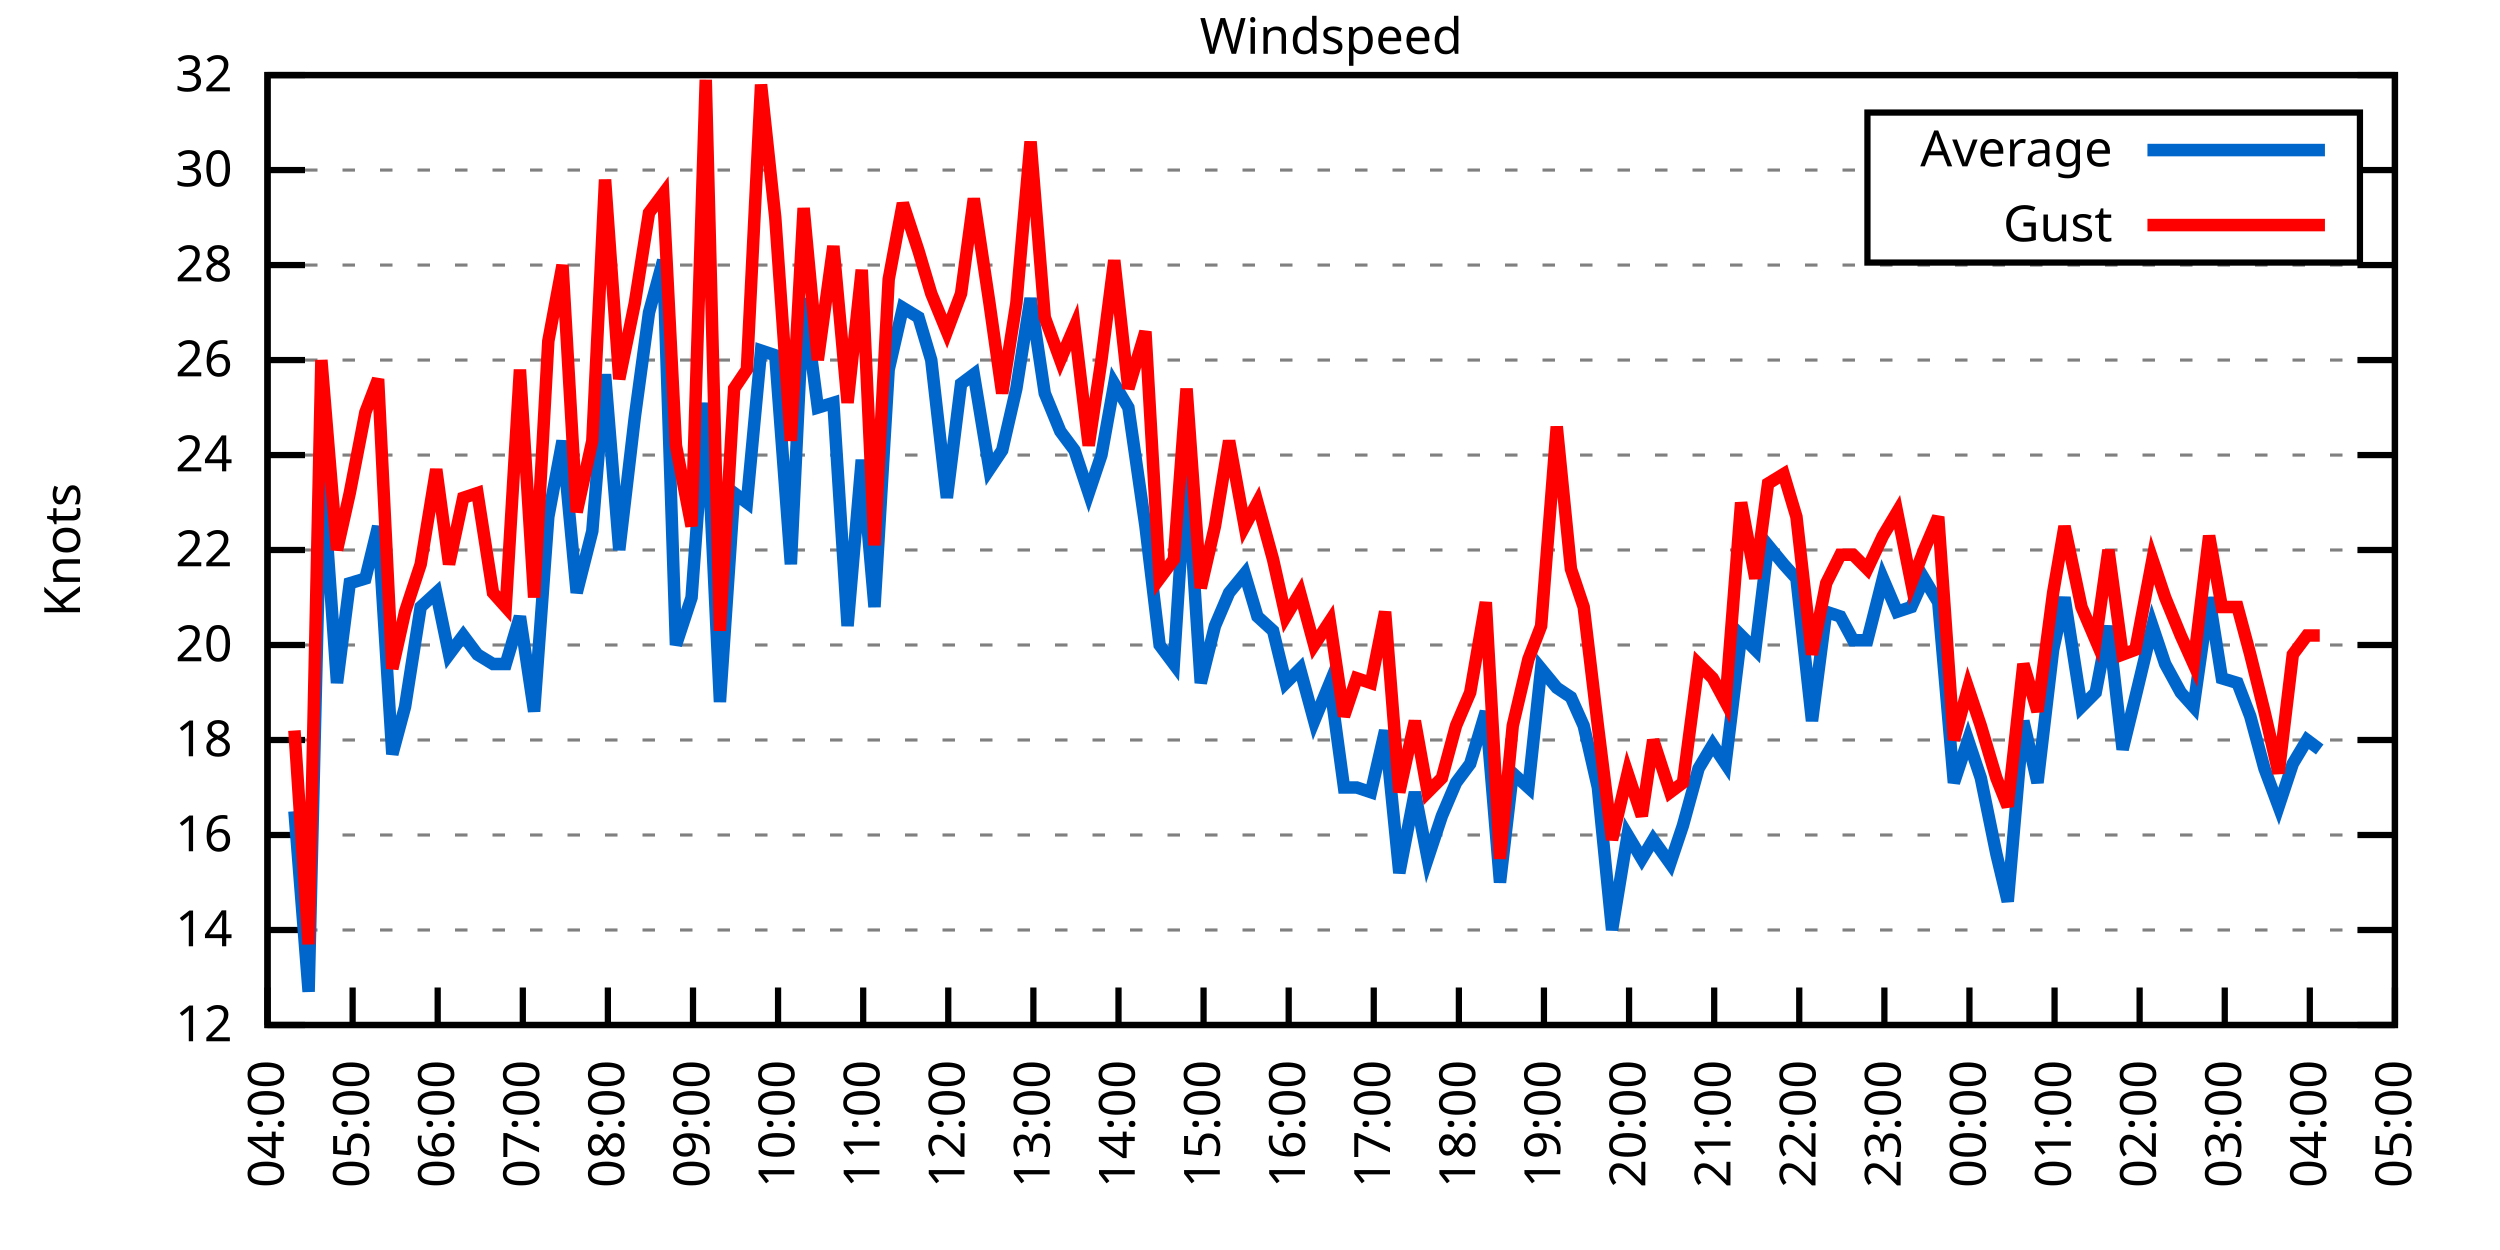
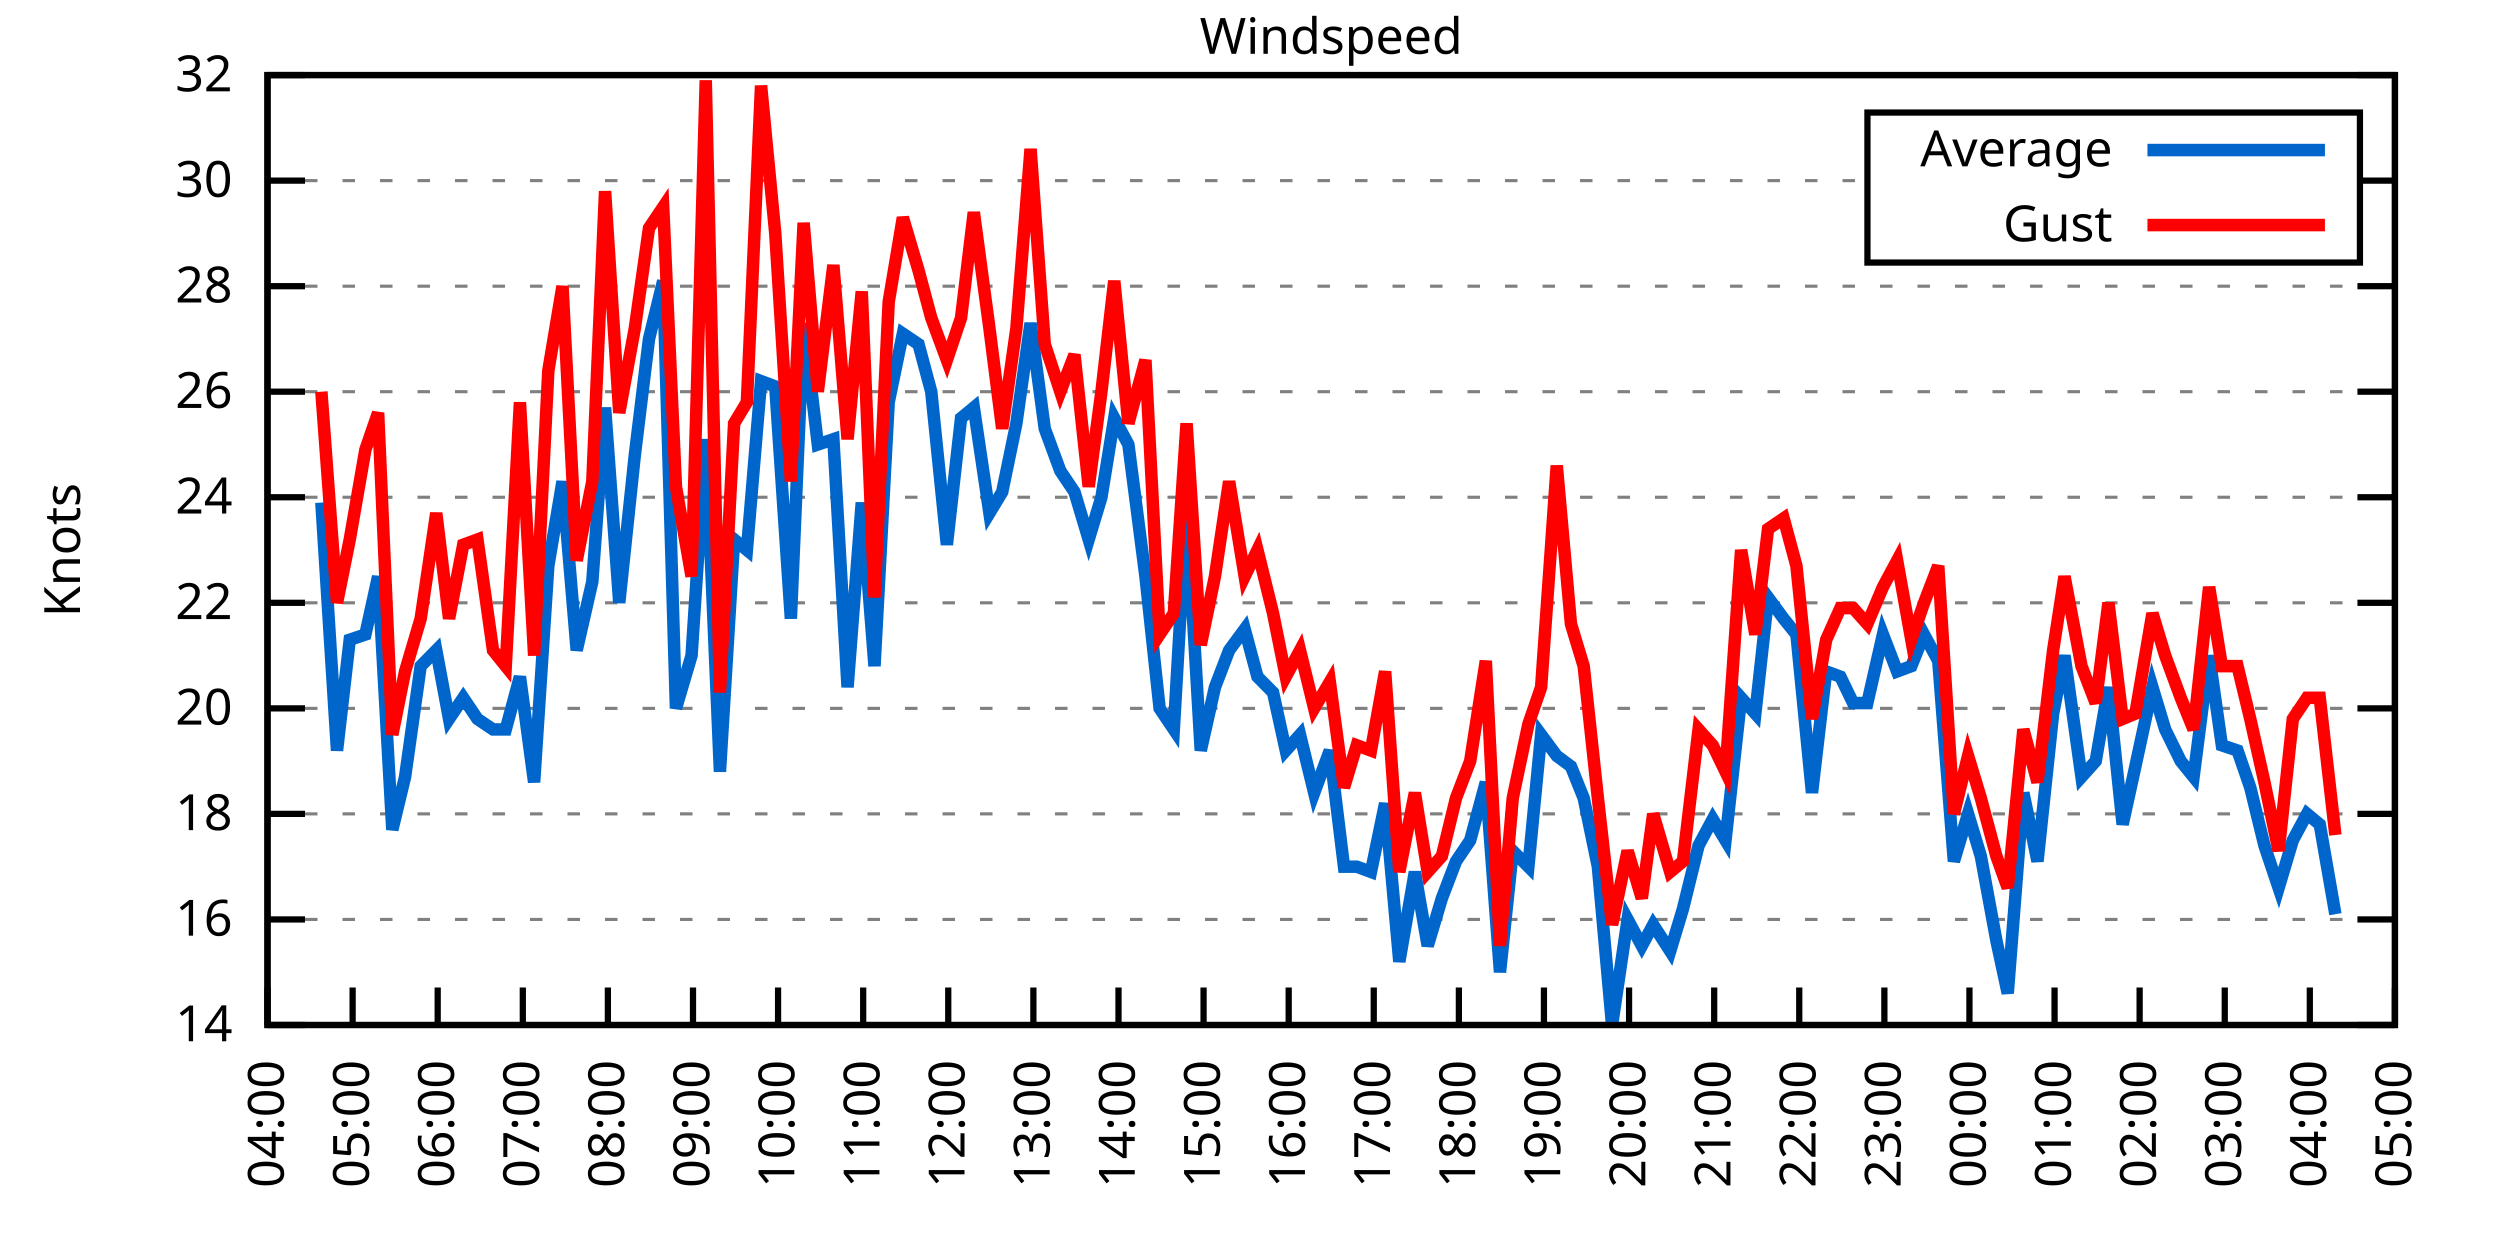
<svg xmlns="http://www.w3.org/2000/svg" xmlns:xlink="http://www.w3.org/1999/xlink" width="400" height="200" viewBox="0 0 400 200">
  <g id="gnuplot_canvas">
    <rect x="0" y="0" width="400" height="200" fill="none" />
    <defs>
      <circle id="gpDot" r="0.5" stroke-width="0.5" stroke="currentColor" />
      <path id="gpPt0" stroke-width="0.333" stroke="currentColor" d="M-1,0 h2 M0,-1 v2" />
      <path id="gpPt1" stroke-width="0.333" stroke="currentColor" d="M-1,-1 L1,1 M1,-1 L-1,1" />
      <path id="gpPt2" stroke-width="0.333" stroke="currentColor" d="M-1,0 L1,0 M0,-1 L0,1 M-1,-1 L1,1 M-1,1 L1,-1" />
      <rect id="gpPt3" stroke-width="0.333" stroke="currentColor" x="-1" y="-1" width="2" height="2" />
      <rect id="gpPt4" stroke-width="0.333" stroke="currentColor" fill="currentColor" x="-1" y="-1" width="2" height="2" />
      <circle id="gpPt5" stroke-width="0.333" stroke="currentColor" cx="0" cy="0" r="1" />
      <use xlink:href="#gpPt5" id="gpPt6" fill="currentColor" stroke="none" />
      <path id="gpPt7" stroke-width="0.333" stroke="currentColor" d="M0,-1.33 L-1.33,0.67 L1.33,0.67 z" />
      <use xlink:href="#gpPt7" id="gpPt8" fill="currentColor" stroke="none" />
      <use xlink:href="#gpPt7" id="gpPt9" stroke="currentColor" transform="rotate(180)" />
      <use xlink:href="#gpPt9" id="gpPt10" fill="currentColor" stroke="none" />
      <use xlink:href="#gpPt3" id="gpPt11" stroke="currentColor" transform="rotate(45)" />
      <use xlink:href="#gpPt11" id="gpPt12" fill="currentColor" stroke="none" />
      <path id="gpPt13" stroke-width="0.333" stroke="currentColor" d="M0,1.330 L1.265,0.411 L0.782,-1.067 L-0.782,-1.076 L-1.265,0.411 z" />
      <use xlink:href="#gpPt13" id="gpPt14" fill="currentColor" stroke="none" />
      <filter id="textbox" filterUnits="objectBoundingBox" x="0" y="0" height="1" width="1">
        <feFlood flood-color="white" flood-opacity="1" result="bgnd" />
        <feComposite in="SourceGraphic" in2="bgnd" operator="atop" />
      </filter>
      <filter id="greybox" filterUnits="objectBoundingBox" x="0" y="0" height="1" width="1">
        <feFlood flood-color="lightgrey" flood-opacity="1" result="grey" />
        <feComposite in="SourceGraphic" in2="grey" operator="atop" />
      </filter>
    </defs>
    <g fill="none" color="white" stroke="currentColor" stroke-width="1.00" stroke-linecap="butt" stroke-linejoin="miter">
</g>
    <g fill="none" color="black" stroke="currentColor" stroke-width="1.00" stroke-linecap="butt" stroke-linejoin="miter">
      <g stroke="none" shape-rendering="crispEdges">
        <polygon fill="rgb(255, 255, 255)" points="42.80,164.00 383.18,164.00 383.18,12.02 42.80,12.02 " />
      </g>
    </g>
    <g fill="none" color="black" stroke="currentColor" stroke-width="1.00" stroke-linecap="butt" stroke-linejoin="miter">
</g>
    <g fill="none" color="black" stroke="black" stroke-width="0.50" stroke-linecap="butt" stroke-linejoin="miter">
</g>
    <g fill="none" color="gray" stroke="currentColor" stroke-width="0.50" stroke-linecap="butt" stroke-linejoin="miter">
      <path stroke="gray" stroke-dasharray="2,4" class="gridline" d="M42.80,164.00 L383.19,164.00  " />
    </g>
    <g fill="none" color="gray" stroke="gray" stroke-width="1.00" stroke-linecap="butt" stroke-linejoin="miter">
</g>
    <g fill="none" color="black" stroke="currentColor" stroke-width="1.00" stroke-linecap="butt" stroke-linejoin="miter">
      <path stroke="black" d="M42.80,164.00 L48.80,164.00 M383.19,164.00 L377.19,164.00  " />
      <g transform="translate(37.20,166.60)" stroke="none" fill="black" font-family="Sans" font-size="8.00" text-anchor="end">
        <text>
-           <tspan font-family="Sans"> 12</tspan>
-         </text>
-       </g>
-     </g>
-     <g fill="none" color="black" stroke="currentColor" stroke-width="1.00" stroke-linecap="butt" stroke-linejoin="miter">
- </g>
-     <g fill="none" color="black" stroke="black" stroke-width="0.50" stroke-linecap="butt" stroke-linejoin="miter">
- </g>
-     <g fill="none" color="gray" stroke="currentColor" stroke-width="0.50" stroke-linecap="butt" stroke-linejoin="miter">
-       <path stroke="gray" stroke-dasharray="2,4" class="gridline" d="M42.80,148.80 L383.19,148.80  " />
-     </g>
-     <g fill="none" color="gray" stroke="gray" stroke-width="1.00" stroke-linecap="butt" stroke-linejoin="miter">
- </g>
-     <g fill="none" color="black" stroke="currentColor" stroke-width="1.00" stroke-linecap="butt" stroke-linejoin="miter">
-       <path stroke="black" d="M42.80,148.80 L48.80,148.80 M383.19,148.80 L377.19,148.80  " />
-       <g transform="translate(37.20,151.40)" stroke="none" fill="black" font-family="Sans" font-size="8.00" text-anchor="end">
-         <text>
          <tspan font-family="Sans"> 14</tspan>
        </text>
      </g>
    </g>
    <g fill="none" color="black" stroke="currentColor" stroke-width="1.00" stroke-linecap="butt" stroke-linejoin="miter">
</g>
    <g fill="none" color="black" stroke="black" stroke-width="0.50" stroke-linecap="butt" stroke-linejoin="miter">
</g>
    <g fill="none" color="gray" stroke="currentColor" stroke-width="0.50" stroke-linecap="butt" stroke-linejoin="miter">
-       <path stroke="gray" stroke-dasharray="2,4" class="gridline" d="M42.80,133.60 L383.19,133.60  " />
-     </g>
-     <g fill="none" color="gray" stroke="gray" stroke-width="1.00" stroke-linecap="butt" stroke-linejoin="miter">
- </g>
-     <g fill="none" color="black" stroke="currentColor" stroke-width="1.00" stroke-linecap="butt" stroke-linejoin="miter">
-       <path stroke="black" d="M42.80,133.60 L48.80,133.60 M383.19,133.60 L377.19,133.60  " />
-       <g transform="translate(37.20,136.20)" stroke="none" fill="black" font-family="Sans" font-size="8.00" text-anchor="end">
+       <path stroke="gray" stroke-dasharray="2,4" class="gridline" d="M42.80,147.11 L383.19,147.11  " />
+     </g>
+     <g fill="none" color="gray" stroke="gray" stroke-width="1.00" stroke-linecap="butt" stroke-linejoin="miter">
+ </g>
+     <g fill="none" color="black" stroke="currentColor" stroke-width="1.00" stroke-linecap="butt" stroke-linejoin="miter">
+       <path stroke="black" d="M42.80,147.11 L48.80,147.11 M383.19,147.11 L377.19,147.11  " />
+       <g transform="translate(37.20,149.71)" stroke="none" fill="black" font-family="Sans" font-size="8.00" text-anchor="end">
        <text>
          <tspan font-family="Sans"> 16</tspan>
        </text>
      </g>
    </g>
    <g fill="none" color="black" stroke="currentColor" stroke-width="1.00" stroke-linecap="butt" stroke-linejoin="miter">
</g>
    <g fill="none" color="black" stroke="black" stroke-width="0.50" stroke-linecap="butt" stroke-linejoin="miter">
</g>
    <g fill="none" color="gray" stroke="currentColor" stroke-width="0.50" stroke-linecap="butt" stroke-linejoin="miter">
-       <path stroke="gray" stroke-dasharray="2,4" class="gridline" d="M42.80,118.40 L383.19,118.40  " />
-     </g>
-     <g fill="none" color="gray" stroke="gray" stroke-width="1.00" stroke-linecap="butt" stroke-linejoin="miter">
- </g>
-     <g fill="none" color="black" stroke="currentColor" stroke-width="1.00" stroke-linecap="butt" stroke-linejoin="miter">
-       <path stroke="black" d="M42.80,118.40 L48.80,118.40 M383.19,118.40 L377.19,118.40  " />
-       <g transform="translate(37.20,121.00)" stroke="none" fill="black" font-family="Sans" font-size="8.00" text-anchor="end">
+       <path stroke="gray" stroke-dasharray="2,4" class="gridline" d="M42.80,130.22 L383.19,130.22  " />
+     </g>
+     <g fill="none" color="gray" stroke="gray" stroke-width="1.00" stroke-linecap="butt" stroke-linejoin="miter">
+ </g>
+     <g fill="none" color="black" stroke="currentColor" stroke-width="1.00" stroke-linecap="butt" stroke-linejoin="miter">
+       <path stroke="black" d="M42.80,130.22 L48.80,130.22 M383.19,130.22 L377.19,130.22  " />
+       <g transform="translate(37.20,132.82)" stroke="none" fill="black" font-family="Sans" font-size="8.00" text-anchor="end">
        <text>
          <tspan font-family="Sans"> 18</tspan>
        </text>
      </g>
    </g>
    <g fill="none" color="black" stroke="currentColor" stroke-width="1.00" stroke-linecap="butt" stroke-linejoin="miter">
</g>
    <g fill="none" color="black" stroke="black" stroke-width="0.50" stroke-linecap="butt" stroke-linejoin="miter">
</g>
    <g fill="none" color="gray" stroke="currentColor" stroke-width="0.50" stroke-linecap="butt" stroke-linejoin="miter">
-       <path stroke="gray" stroke-dasharray="2,4" class="gridline" d="M42.80,103.20 L383.19,103.20  " />
-     </g>
-     <g fill="none" color="gray" stroke="gray" stroke-width="1.00" stroke-linecap="butt" stroke-linejoin="miter">
- </g>
-     <g fill="none" color="black" stroke="currentColor" stroke-width="1.00" stroke-linecap="butt" stroke-linejoin="miter">
-       <path stroke="black" d="M42.80,103.20 L48.80,103.20 M383.19,103.20 L377.19,103.20  " />
-       <g transform="translate(37.20,105.80)" stroke="none" fill="black" font-family="Sans" font-size="8.00" text-anchor="end">
+       <path stroke="gray" stroke-dasharray="2,4" class="gridline" d="M42.80,113.34 L383.19,113.34  " />
+     </g>
+     <g fill="none" color="gray" stroke="gray" stroke-width="1.00" stroke-linecap="butt" stroke-linejoin="miter">
+ </g>
+     <g fill="none" color="black" stroke="currentColor" stroke-width="1.00" stroke-linecap="butt" stroke-linejoin="miter">
+       <path stroke="black" d="M42.80,113.34 L48.80,113.34 M383.19,113.34 L377.19,113.34  " />
+       <g transform="translate(37.20,115.94)" stroke="none" fill="black" font-family="Sans" font-size="8.00" text-anchor="end">
        <text>
          <tspan font-family="Sans"> 20</tspan>
        </text>
      </g>
    </g>
    <g fill="none" color="black" stroke="currentColor" stroke-width="1.00" stroke-linecap="butt" stroke-linejoin="miter">
</g>
    <g fill="none" color="black" stroke="black" stroke-width="0.50" stroke-linecap="butt" stroke-linejoin="miter">
</g>
    <g fill="none" color="gray" stroke="currentColor" stroke-width="0.50" stroke-linecap="butt" stroke-linejoin="miter">
-       <path stroke="gray" stroke-dasharray="2,4" class="gridline" d="M42.80,88.00 L383.19,88.00  " />
-     </g>
-     <g fill="none" color="gray" stroke="gray" stroke-width="1.00" stroke-linecap="butt" stroke-linejoin="miter">
- </g>
-     <g fill="none" color="black" stroke="currentColor" stroke-width="1.00" stroke-linecap="butt" stroke-linejoin="miter">
-       <path stroke="black" d="M42.80,88.00 L48.80,88.00 M383.19,88.00 L377.19,88.00  " />
-       <g transform="translate(37.20,90.60)" stroke="none" fill="black" font-family="Sans" font-size="8.00" text-anchor="end">
+       <path stroke="gray" stroke-dasharray="2,4" class="gridline" d="M42.80,96.45 L383.19,96.45  " />
+     </g>
+     <g fill="none" color="gray" stroke="gray" stroke-width="1.00" stroke-linecap="butt" stroke-linejoin="miter">
+ </g>
+     <g fill="none" color="black" stroke="currentColor" stroke-width="1.00" stroke-linecap="butt" stroke-linejoin="miter">
+       <path stroke="black" d="M42.80,96.45 L48.80,96.45 M383.19,96.45 L377.19,96.45  " />
+       <g transform="translate(37.20,99.05)" stroke="none" fill="black" font-family="Sans" font-size="8.00" text-anchor="end">
        <text>
          <tspan font-family="Sans"> 22</tspan>
        </text>
      </g>
    </g>
    <g fill="none" color="black" stroke="currentColor" stroke-width="1.00" stroke-linecap="butt" stroke-linejoin="miter">
</g>
    <g fill="none" color="black" stroke="black" stroke-width="0.50" stroke-linecap="butt" stroke-linejoin="miter">
</g>
    <g fill="none" color="gray" stroke="currentColor" stroke-width="0.50" stroke-linecap="butt" stroke-linejoin="miter">
-       <path stroke="gray" stroke-dasharray="2,4" class="gridline" d="M42.80,72.81 L383.19,72.81  " />
-     </g>
-     <g fill="none" color="gray" stroke="gray" stroke-width="1.00" stroke-linecap="butt" stroke-linejoin="miter">
- </g>
-     <g fill="none" color="black" stroke="currentColor" stroke-width="1.00" stroke-linecap="butt" stroke-linejoin="miter">
-       <path stroke="black" d="M42.80,72.81 L48.80,72.81 M383.19,72.81 L377.19,72.81  " />
-       <g transform="translate(37.20,75.41)" stroke="none" fill="black" font-family="Sans" font-size="8.00" text-anchor="end">
+       <path stroke="gray" stroke-dasharray="2,4" class="gridline" d="M42.80,79.56 L383.19,79.56  " />
+     </g>
+     <g fill="none" color="gray" stroke="gray" stroke-width="1.00" stroke-linecap="butt" stroke-linejoin="miter">
+ </g>
+     <g fill="none" color="black" stroke="currentColor" stroke-width="1.00" stroke-linecap="butt" stroke-linejoin="miter">
+       <path stroke="black" d="M42.80,79.56 L48.80,79.56 M383.19,79.56 L377.19,79.56  " />
+       <g transform="translate(37.20,82.16)" stroke="none" fill="black" font-family="Sans" font-size="8.00" text-anchor="end">
        <text>
          <tspan font-family="Sans"> 24</tspan>
        </text>
      </g>
    </g>
    <g fill="none" color="black" stroke="currentColor" stroke-width="1.00" stroke-linecap="butt" stroke-linejoin="miter">
</g>
    <g fill="none" color="black" stroke="black" stroke-width="0.50" stroke-linecap="butt" stroke-linejoin="miter">
</g>
    <g fill="none" color="gray" stroke="currentColor" stroke-width="0.50" stroke-linecap="butt" stroke-linejoin="miter">
-       <path stroke="gray" stroke-dasharray="2,4" class="gridline" d="M42.80,57.61 L383.19,57.61  " />
-     </g>
-     <g fill="none" color="gray" stroke="gray" stroke-width="1.00" stroke-linecap="butt" stroke-linejoin="miter">
- </g>
-     <g fill="none" color="black" stroke="currentColor" stroke-width="1.00" stroke-linecap="butt" stroke-linejoin="miter">
-       <path stroke="black" d="M42.80,57.61 L48.80,57.61 M383.19,57.61 L377.19,57.61  " />
-       <g transform="translate(37.20,60.21)" stroke="none" fill="black" font-family="Sans" font-size="8.00" text-anchor="end">
+       <path stroke="gray" stroke-dasharray="2,4" class="gridline" d="M42.80,62.67 L383.19,62.67  " />
+     </g>
+     <g fill="none" color="gray" stroke="gray" stroke-width="1.00" stroke-linecap="butt" stroke-linejoin="miter">
+ </g>
+     <g fill="none" color="black" stroke="currentColor" stroke-width="1.00" stroke-linecap="butt" stroke-linejoin="miter">
+       <path stroke="black" d="M42.80,62.67 L48.80,62.67 M383.19,62.67 L377.19,62.67  " />
+       <g transform="translate(37.20,65.27)" stroke="none" fill="black" font-family="Sans" font-size="8.00" text-anchor="end">
        <text>
          <tspan font-family="Sans"> 26</tspan>
        </text>
      </g>
    </g>
    <g fill="none" color="black" stroke="currentColor" stroke-width="1.00" stroke-linecap="butt" stroke-linejoin="miter">
</g>
    <g fill="none" color="black" stroke="black" stroke-width="0.50" stroke-linecap="butt" stroke-linejoin="miter">
</g>
    <g fill="none" color="gray" stroke="currentColor" stroke-width="0.50" stroke-linecap="butt" stroke-linejoin="miter">
-       <path stroke="gray" stroke-dasharray="2,4" class="gridline" d="M42.80,42.41 L383.19,42.41  " />
-     </g>
-     <g fill="none" color="gray" stroke="gray" stroke-width="1.00" stroke-linecap="butt" stroke-linejoin="miter">
- </g>
-     <g fill="none" color="black" stroke="currentColor" stroke-width="1.00" stroke-linecap="butt" stroke-linejoin="miter">
-       <path stroke="black" d="M42.80,42.41 L48.80,42.41 M383.19,42.41 L377.19,42.41  " />
-       <g transform="translate(37.20,45.01)" stroke="none" fill="black" font-family="Sans" font-size="8.00" text-anchor="end">
+       <path stroke="gray" stroke-dasharray="2,4" class="gridline" d="M42.80,45.79 L383.19,45.79  " />
+     </g>
+     <g fill="none" color="gray" stroke="gray" stroke-width="1.00" stroke-linecap="butt" stroke-linejoin="miter">
+ </g>
+     <g fill="none" color="black" stroke="currentColor" stroke-width="1.00" stroke-linecap="butt" stroke-linejoin="miter">
+       <path stroke="black" d="M42.80,45.79 L48.80,45.79 M383.19,45.79 L377.19,45.79  " />
+       <g transform="translate(37.20,48.39)" stroke="none" fill="black" font-family="Sans" font-size="8.00" text-anchor="end">
        <text>
          <tspan font-family="Sans"> 28</tspan>
        </text>
      </g>
    </g>
    <g fill="none" color="black" stroke="currentColor" stroke-width="1.00" stroke-linecap="butt" stroke-linejoin="miter">
</g>
    <g fill="none" color="black" stroke="black" stroke-width="0.50" stroke-linecap="butt" stroke-linejoin="miter">
</g>
    <g fill="none" color="gray" stroke="currentColor" stroke-width="0.50" stroke-linecap="butt" stroke-linejoin="miter">
-       <path stroke="gray" stroke-dasharray="2,4" class="gridline" d="M42.80,27.21 L298.79,27.21 M377.59,27.21 L383.19,27.21  " />
-     </g>
-     <g fill="none" color="gray" stroke="gray" stroke-width="1.00" stroke-linecap="butt" stroke-linejoin="miter">
- </g>
-     <g fill="none" color="black" stroke="currentColor" stroke-width="1.00" stroke-linecap="butt" stroke-linejoin="miter">
-       <path stroke="black" d="M42.80,27.21 L48.80,27.21 M383.19,27.21 L377.19,27.21  " />
-       <g transform="translate(37.20,29.81)" stroke="none" fill="black" font-family="Sans" font-size="8.00" text-anchor="end">
+       <path stroke="gray" stroke-dasharray="2,4" class="gridline" d="M42.80,28.90 L298.79,28.90 M377.59,28.90 L383.19,28.90  " />
+     </g>
+     <g fill="none" color="gray" stroke="gray" stroke-width="1.00" stroke-linecap="butt" stroke-linejoin="miter">
+ </g>
+     <g fill="none" color="black" stroke="currentColor" stroke-width="1.00" stroke-linecap="butt" stroke-linejoin="miter">
+       <path stroke="black" d="M42.80,28.90 L48.80,28.90 M383.19,28.90 L377.19,28.90  " />
+       <g transform="translate(37.20,31.50)" stroke="none" fill="black" font-family="Sans" font-size="8.00" text-anchor="end">
        <text>
          <tspan font-family="Sans"> 30</tspan>
        </text>
      </g>
    </g>
    <g fill="none" color="black" stroke="currentColor" stroke-width="1.00" stroke-linecap="butt" stroke-linejoin="miter">
</g>
    <g fill="none" color="black" stroke="black" stroke-width="0.50" stroke-linecap="butt" stroke-linejoin="miter">
</g>
    <g fill="none" color="gray" stroke="currentColor" stroke-width="0.50" stroke-linecap="butt" stroke-linejoin="miter">
      <path stroke="gray" stroke-dasharray="2,4" class="gridline" d="M42.80,12.01 L383.19,12.01  " />
    </g>
    <g fill="none" color="gray" stroke="gray" stroke-width="1.00" stroke-linecap="butt" stroke-linejoin="miter">
</g>
    <g fill="none" color="black" stroke="currentColor" stroke-width="1.00" stroke-linecap="butt" stroke-linejoin="miter">
      <path stroke="black" d="M42.80,12.01 L48.80,12.01 M383.19,12.01 L377.19,12.01  " />
      <g transform="translate(37.20,14.61)" stroke="none" fill="black" font-family="Sans" font-size="8.00" text-anchor="end">
        <text>
          <tspan font-family="Sans"> 32</tspan>
        </text>
      </g>
    </g>
    <g fill="none" color="black" stroke="currentColor" stroke-width="1.00" stroke-linecap="butt" stroke-linejoin="miter">
      <path stroke="black" d="M42.80,164.00 L42.80,158.00  " />
      <g transform="translate(45.40,169.60) rotate(270.00)" stroke="none" fill="black" font-family="Sans" font-size="8.00" text-anchor="end">
        <text>
          <tspan font-family="Sans">04:00</tspan>
        </text>
      </g>
    </g>
    <g fill="none" color="black" stroke="currentColor" stroke-width="1.00" stroke-linecap="butt" stroke-linejoin="miter">
      <path stroke="black" d="M56.42,164.00 L56.42,158.00  " />
      <g transform="translate(59.02,169.60) rotate(270.00)" stroke="none" fill="black" font-family="Sans" font-size="8.00" text-anchor="end">
        <text>
          <tspan font-family="Sans">05:00</tspan>
        </text>
      </g>
    </g>
    <g fill="none" color="black" stroke="currentColor" stroke-width="1.00" stroke-linecap="butt" stroke-linejoin="miter">
      <path stroke="black" d="M70.03,164.00 L70.03,158.00  " />
      <g transform="translate(72.63,169.60) rotate(270.00)" stroke="none" fill="black" font-family="Sans" font-size="8.00" text-anchor="end">
        <text>
          <tspan font-family="Sans">06:00</tspan>
        </text>
      </g>
    </g>
    <g fill="none" color="black" stroke="currentColor" stroke-width="1.00" stroke-linecap="butt" stroke-linejoin="miter">
      <path stroke="black" d="M83.65,164.00 L83.65,158.00  " />
      <g transform="translate(86.25,169.60) rotate(270.00)" stroke="none" fill="black" font-family="Sans" font-size="8.00" text-anchor="end">
        <text>
          <tspan font-family="Sans">07:00</tspan>
        </text>
      </g>
    </g>
    <g fill="none" color="black" stroke="currentColor" stroke-width="1.00" stroke-linecap="butt" stroke-linejoin="miter">
      <path stroke="black" d="M97.26,164.00 L97.26,158.00  " />
      <g transform="translate(99.86,169.60) rotate(270.00)" stroke="none" fill="black" font-family="Sans" font-size="8.00" text-anchor="end">
        <text>
          <tspan font-family="Sans">08:00</tspan>
        </text>
      </g>
    </g>
    <g fill="none" color="black" stroke="currentColor" stroke-width="1.00" stroke-linecap="butt" stroke-linejoin="miter">
      <path stroke="black" d="M110.88,164.00 L110.88,158.00  " />
      <g transform="translate(113.48,169.60) rotate(270.00)" stroke="none" fill="black" font-family="Sans" font-size="8.00" text-anchor="end">
        <text>
          <tspan font-family="Sans">09:00</tspan>
        </text>
      </g>
    </g>
    <g fill="none" color="black" stroke="currentColor" stroke-width="1.00" stroke-linecap="butt" stroke-linejoin="miter">
      <path stroke="black" d="M124.49,164.00 L124.49,158.00  " />
      <g transform="translate(127.09,169.60) rotate(270.00)" stroke="none" fill="black" font-family="Sans" font-size="8.00" text-anchor="end">
        <text>
          <tspan font-family="Sans">10:00</tspan>
        </text>
      </g>
    </g>
    <g fill="none" color="black" stroke="currentColor" stroke-width="1.00" stroke-linecap="butt" stroke-linejoin="miter">
      <path stroke="black" d="M138.11,164.00 L138.11,158.00  " />
      <g transform="translate(140.71,169.60) rotate(270.00)" stroke="none" fill="black" font-family="Sans" font-size="8.00" text-anchor="end">
        <text>
          <tspan font-family="Sans">11:00</tspan>
        </text>
      </g>
    </g>
    <g fill="none" color="black" stroke="currentColor" stroke-width="1.00" stroke-linecap="butt" stroke-linejoin="miter">
      <path stroke="black" d="M151.72,164.00 L151.72,158.00  " />
      <g transform="translate(154.32,169.60) rotate(270.00)" stroke="none" fill="black" font-family="Sans" font-size="8.00" text-anchor="end">
        <text>
          <tspan font-family="Sans">12:00</tspan>
        </text>
      </g>
    </g>
    <g fill="none" color="black" stroke="currentColor" stroke-width="1.00" stroke-linecap="butt" stroke-linejoin="miter">
      <path stroke="black" d="M165.34,164.00 L165.34,158.00  " />
      <g transform="translate(167.94,169.60) rotate(270.00)" stroke="none" fill="black" font-family="Sans" font-size="8.00" text-anchor="end">
        <text>
          <tspan font-family="Sans">13:00</tspan>
        </text>
      </g>
    </g>
    <g fill="none" color="black" stroke="currentColor" stroke-width="1.00" stroke-linecap="butt" stroke-linejoin="miter">
      <path stroke="black" d="M178.96,164.00 L178.96,158.00  " />
      <g transform="translate(181.56,169.60) rotate(270.00)" stroke="none" fill="black" font-family="Sans" font-size="8.00" text-anchor="end">
        <text>
          <tspan font-family="Sans">14:00</tspan>
        </text>
      </g>
    </g>
    <g fill="none" color="black" stroke="currentColor" stroke-width="1.00" stroke-linecap="butt" stroke-linejoin="miter">
      <path stroke="black" d="M192.57,164.00 L192.57,158.00  " />
      <g transform="translate(195.17,169.60) rotate(270.00)" stroke="none" fill="black" font-family="Sans" font-size="8.00" text-anchor="end">
        <text>
          <tspan font-family="Sans">15:00</tspan>
        </text>
      </g>
    </g>
    <g fill="none" color="black" stroke="currentColor" stroke-width="1.00" stroke-linecap="butt" stroke-linejoin="miter">
      <path stroke="black" d="M206.19,164.00 L206.19,158.00  " />
      <g transform="translate(208.79,169.60) rotate(270.00)" stroke="none" fill="black" font-family="Sans" font-size="8.00" text-anchor="end">
        <text>
          <tspan font-family="Sans">16:00</tspan>
        </text>
      </g>
    </g>
    <g fill="none" color="black" stroke="currentColor" stroke-width="1.00" stroke-linecap="butt" stroke-linejoin="miter">
      <path stroke="black" d="M219.80,164.00 L219.80,158.00  " />
      <g transform="translate(222.40,169.60) rotate(270.00)" stroke="none" fill="black" font-family="Sans" font-size="8.00" text-anchor="end">
        <text>
          <tspan font-family="Sans">17:00</tspan>
        </text>
      </g>
    </g>
    <g fill="none" color="black" stroke="currentColor" stroke-width="1.00" stroke-linecap="butt" stroke-linejoin="miter">
      <path stroke="black" d="M233.42,164.00 L233.42,158.00  " />
      <g transform="translate(236.02,169.60) rotate(270.00)" stroke="none" fill="black" font-family="Sans" font-size="8.00" text-anchor="end">
        <text>
          <tspan font-family="Sans">18:00</tspan>
        </text>
      </g>
    </g>
    <g fill="none" color="black" stroke="currentColor" stroke-width="1.00" stroke-linecap="butt" stroke-linejoin="miter">
      <path stroke="black" d="M247.03,164.00 L247.03,158.00  " />
      <g transform="translate(249.63,169.60) rotate(270.00)" stroke="none" fill="black" font-family="Sans" font-size="8.00" text-anchor="end">
        <text>
          <tspan font-family="Sans">19:00</tspan>
        </text>
      </g>
    </g>
    <g fill="none" color="black" stroke="currentColor" stroke-width="1.00" stroke-linecap="butt" stroke-linejoin="miter">
      <path stroke="black" d="M260.65,164.00 L260.65,158.00  " />
      <g transform="translate(263.25,169.60) rotate(270.00)" stroke="none" fill="black" font-family="Sans" font-size="8.00" text-anchor="end">
        <text>
          <tspan font-family="Sans">20:00</tspan>
        </text>
      </g>
    </g>
    <g fill="none" color="black" stroke="currentColor" stroke-width="1.00" stroke-linecap="butt" stroke-linejoin="miter">
      <path stroke="black" d="M274.27,164.00 L274.27,158.00  " />
      <g transform="translate(276.87,169.60) rotate(270.00)" stroke="none" fill="black" font-family="Sans" font-size="8.00" text-anchor="end">
        <text>
          <tspan font-family="Sans">21:00</tspan>
        </text>
      </g>
    </g>
    <g fill="none" color="black" stroke="currentColor" stroke-width="1.00" stroke-linecap="butt" stroke-linejoin="miter">
      <path stroke="black" d="M287.88,164.00 L287.88,158.00  " />
      <g transform="translate(290.48,169.60) rotate(270.00)" stroke="none" fill="black" font-family="Sans" font-size="8.00" text-anchor="end">
        <text>
          <tspan font-family="Sans">22:00</tspan>
        </text>
      </g>
    </g>
    <g fill="none" color="black" stroke="currentColor" stroke-width="1.00" stroke-linecap="butt" stroke-linejoin="miter">
      <path stroke="black" d="M301.50,164.00 L301.50,158.00  " />
      <g transform="translate(304.10,169.60) rotate(270.00)" stroke="none" fill="black" font-family="Sans" font-size="8.00" text-anchor="end">
        <text>
          <tspan font-family="Sans">23:00</tspan>
        </text>
      </g>
    </g>
    <g fill="none" color="black" stroke="currentColor" stroke-width="1.00" stroke-linecap="butt" stroke-linejoin="miter">
      <path stroke="black" d="M315.11,164.00 L315.11,158.00  " />
      <g transform="translate(317.71,169.60) rotate(270.00)" stroke="none" fill="black" font-family="Sans" font-size="8.00" text-anchor="end">
        <text>
          <tspan font-family="Sans">00:00</tspan>
        </text>
      </g>
    </g>
    <g fill="none" color="black" stroke="currentColor" stroke-width="1.00" stroke-linecap="butt" stroke-linejoin="miter">
      <path stroke="black" d="M328.73,164.00 L328.73,158.00  " />
      <g transform="translate(331.33,169.60) rotate(270.00)" stroke="none" fill="black" font-family="Sans" font-size="8.00" text-anchor="end">
        <text>
          <tspan font-family="Sans">01:00</tspan>
        </text>
      </g>
    </g>
    <g fill="none" color="black" stroke="currentColor" stroke-width="1.00" stroke-linecap="butt" stroke-linejoin="miter">
      <path stroke="black" d="M342.34,164.00 L342.34,158.00  " />
      <g transform="translate(344.94,169.60) rotate(270.00)" stroke="none" fill="black" font-family="Sans" font-size="8.00" text-anchor="end">
        <text>
          <tspan font-family="Sans">02:00</tspan>
        </text>
      </g>
    </g>
    <g fill="none" color="black" stroke="currentColor" stroke-width="1.00" stroke-linecap="butt" stroke-linejoin="miter">
      <path stroke="black" d="M355.96,164.00 L355.96,158.00  " />
      <g transform="translate(358.56,169.60) rotate(270.00)" stroke="none" fill="black" font-family="Sans" font-size="8.00" text-anchor="end">
        <text>
          <tspan font-family="Sans">03:00</tspan>
        </text>
      </g>
    </g>
    <g fill="none" color="black" stroke="currentColor" stroke-width="1.00" stroke-linecap="butt" stroke-linejoin="miter">
      <path stroke="black" d="M369.57,164.00 L369.57,158.00  " />
      <g transform="translate(372.17,169.60) rotate(270.00)" stroke="none" fill="black" font-family="Sans" font-size="8.00" text-anchor="end">
        <text>
          <tspan font-family="Sans">04:00</tspan>
        </text>
      </g>
    </g>
    <g fill="none" color="black" stroke="currentColor" stroke-width="1.00" stroke-linecap="butt" stroke-linejoin="miter">
      <path stroke="black" d="M383.19,164.00 L383.19,158.00  " />
      <g transform="translate(385.79,169.60) rotate(270.00)" stroke="none" fill="black" font-family="Sans" font-size="8.00" text-anchor="end">
        <text>
          <tspan font-family="Sans">05:00</tspan>
        </text>
      </g>
    </g>
    <g fill="none" color="black" stroke="currentColor" stroke-width="1.00" stroke-linecap="butt" stroke-linejoin="miter">
</g>
    <g fill="none" color="black" stroke="currentColor" stroke-width="1.00" stroke-linecap="butt" stroke-linejoin="miter">
      <path stroke="black" d="M42.80,12.01 L42.80,164.00 L383.19,164.00 L383.19,12.01 L42.80,12.01 Z  " />
    </g>
    <g fill="none" color="black" stroke="currentColor" stroke-width="1.00" stroke-linecap="butt" stroke-linejoin="miter">
</g>
    <g fill="none" color="black" stroke="currentColor" stroke-width="1.00" stroke-linecap="butt" stroke-linejoin="miter">
      <path stroke="black" d="M298.79,42.01 L298.79,18.01 L377.59,18.01 L377.59,42.01 L298.79,42.01 Z  " />
    </g>
    <g id="Windspeed_plot_1">
      <g fill="none" color="white" stroke="black" stroke-width="2.00" stroke-linecap="butt" stroke-linejoin="miter">
</g>
      <g fill="none" color="black" stroke="currentColor" stroke-width="2.00" stroke-linecap="butt" stroke-linejoin="miter">
        <g transform="translate(337.99,26.61)" stroke="none" fill="black" font-family="Sans" font-size="8.00" text-anchor="end">
          <text>
            <tspan font-family="Sans">Average</tspan>
          </text>
        </g>
      </g>
      <g fill="none" color="black" stroke="currentColor" stroke-width="2.00" stroke-linecap="butt" stroke-linejoin="miter">
-         <path stroke="rgb(  0, 102, 204)" d="M343.59,24.01 L371.99,24.01 M47.11,129.80 L49.38,158.68 L51.42,73.57 L53.92,109.28 L55.96,93.32 L58.46,92.56   L60.50,84.21 L62.77,120.68 L64.81,113.08 L67.31,97.12 L69.80,94.84 L71.85,104.72 L74.12,101.68 L76.39,104.72   L78.88,106.24 L80.92,106.24 L83.19,98.64 L85.46,113.84 L87.73,82.69 L90.00,70.53 L92.27,94.84 L94.77,84.97   L96.81,59.89 L99.08,88.00 L101.57,66.73 L103.84,50.01 L106.11,41.65 L108.15,103.20 L110.65,95.60 L112.92,64.45   L115.19,112.32 L117.46,78.89 L119.50,80.41 L121.77,56.09 L124.04,56.85 L126.54,90.28 L128.58,47.73 L130.85,65.21   L133.34,64.45 L135.61,100.16 L137.88,73.57 L139.92,97.12 L142.19,59.13 L144.46,49.25 L146.96,50.77 L149.00,57.61   L151.50,79.65 L153.77,61.41 L155.81,59.89 L158.31,75.09 L160.35,72.05 L162.62,62.17 L164.89,47.73 L167.16,62.93   L169.65,69.01 L171.92,72.05 L174.19,78.89 L176.23,72.81 L178.28,61.41 L180.54,65.21 L183.27,84.21 L185.54,103.20   L187.81,106.24 L189.85,74.33 L192.12,109.28 L194.39,100.16 L196.66,94.84 L199.15,91.80 L201.19,98.64 L203.69,100.92   L205.73,109.28 L208.00,107.00 L210.27,115.36 L212.77,109.28 L215.04,126.00 L217.08,126.00 L219.35,126.76 L221.62,116.88   L223.89,139.68 L226.38,126.76 L228.43,137.40 L230.70,130.56 L232.96,125.24 L235.23,122.20 L237.73,113.84 L240.00,141.20   L242.04,123.72 L244.54,126.00 L246.58,107.00 L249.08,110.04 L251.35,111.56 L253.39,116.12 L255.66,126.00 L257.93,148.80   L260.42,133.60 L262.69,137.40 L264.51,134.36 L267.23,138.16 L269.27,132.08 L271.77,122.96 L274.04,119.16 L276.08,122.20   L278.58,101.68 L280.85,103.96 L282.89,87.25 L285.38,90.28 L287.43,92.56 L289.92,115.36 L292.19,97.88 L294.46,98.64   L296.50,102.44 L298.77,102.44 L301.27,92.56 L303.54,97.88 L305.81,97.12 L307.85,92.56 L310.12,96.36 L312.62,125.24   L314.89,118.40 L316.93,124.48 L319.42,136.64 L321.24,144.24 L323.74,115.36 L326.00,125.24 L328.50,103.96 L330.32,95.60   L333.04,113.08 L335.31,110.80 L337.35,100.16 L339.62,119.92 L341.66,111.56 L344.39,100.16 L346.43,106.24 L348.92,110.80   L350.97,113.08 L353.46,95.60 L355.50,108.52 L358.00,109.28 L360.04,114.60 L362.31,122.96 L364.58,129.04 L366.85,122.20   L369.12,118.40 L371.16,119.92  " />
+         <path stroke="rgb(  0, 102, 204)" d="M343.59,24.01 L371.99,24.01 M51.42,80.41 L53.92,120.09 L55.96,102.36 L58.46,101.52 L60.50,92.23 L62.77,132.76   L64.81,124.31 L67.31,106.58 L69.80,104.05 L71.85,115.03 L74.12,111.65 L76.39,115.03 L78.88,116.71 L80.92,116.71   L83.19,108.27 L85.46,125.16 L87.73,90.54 L90.00,77.03 L92.27,104.05 L94.77,93.07 L96.81,65.21 L99.08,96.45   L101.57,72.81 L103.84,54.23 L106.11,44.94 L108.15,113.34 L110.65,104.89 L112.92,70.27 L115.19,123.47 L117.46,86.32   L119.50,88.00 L121.77,60.98 L124.04,61.83 L126.54,98.98 L128.58,51.70 L130.85,71.12 L133.34,70.27 L135.61,109.96   L137.88,80.41 L139.92,106.58 L142.19,64.36 L144.46,53.39 L146.96,55.07 L149.00,62.67 L151.50,87.16 L153.77,66.90   L155.81,65.21 L158.31,82.09 L160.35,78.72 L162.62,67.74 L164.89,51.70 L167.16,68.58 L169.65,75.34 L171.92,78.72   L174.19,86.32 L176.23,79.56 L178.28,66.90 L180.54,71.12 L183.27,92.23 L185.54,113.34 L187.81,116.71 L189.85,81.25   L192.12,120.09 L194.39,109.96 L196.66,104.05 L199.15,100.67 L201.19,108.27 L203.69,110.80 L205.73,120.09 L208.00,117.56   L210.27,126.85 L212.77,120.09 L215.04,138.67 L217.08,138.67 L219.35,139.51 L221.62,128.54 L223.89,153.87 L226.38,139.51   L228.43,151.33 L230.70,143.73 L232.96,137.82 L235.23,134.45 L237.73,125.16 L240.00,155.56 L242.04,136.14 L244.54,138.67   L246.58,117.56 L249.08,120.94 L251.35,122.62 L253.39,127.69 L255.66,138.67 L257.93,164.00 L260.42,147.11 L262.69,151.33   L264.51,147.96 L267.23,152.18 L269.27,145.42 L271.77,135.29 L274.04,131.07 L276.08,134.45 L278.58,111.65 L280.85,114.18   L282.89,95.60 L285.38,98.98 L287.43,101.52 L289.92,126.85 L292.19,107.43 L294.46,108.27 L296.50,112.49 L298.77,112.49   L301.27,101.52 L303.54,107.43 L305.81,106.58 L307.85,101.52 L310.12,105.74 L312.62,137.82 L314.89,130.22 L316.93,136.98   L319.42,150.49 L321.24,158.93 L323.74,126.85 L326.00,137.82 L328.50,114.18 L330.32,104.89 L333.04,124.31 L335.31,121.78   L337.35,109.96 L339.62,131.91 L341.66,122.62 L344.39,109.96 L346.43,116.71 L348.92,121.78 L350.97,124.31 L353.46,104.89   L355.50,119.25 L358.00,120.09 L360.04,126.00 L362.31,135.29 L364.58,142.05 L366.85,134.45 L369.12,130.22 L371.16,131.91   L373.66,146.27  " />
      </g>
    </g>
    <g id="Windspeed_plot_2">
      <g fill="none" color="black" stroke="currentColor" stroke-width="2.00" stroke-linecap="butt" stroke-linejoin="miter">
        <g transform="translate(337.99,38.61)" stroke="none" fill="black" font-family="Sans" font-size="8.00" text-anchor="end">
          <text>
            <tspan font-family="Sans">Gust</tspan>
          </text>
        </g>
      </g>
      <g fill="none" color="black" stroke="currentColor" stroke-width="2.00" stroke-linecap="butt" stroke-linejoin="miter">
-         <path stroke="rgb(255,   0,   0)" d="M343.59,36.01 L371.99,36.01 M47.11,116.88 L49.38,151.08 L51.42,57.61 L53.92,88.00 L55.96,78.89 L58.46,65.97   L60.50,60.65 L62.77,107.00 L64.81,97.88 L67.31,90.28 L69.80,75.09 L71.85,90.28 L74.12,79.65 L76.39,78.89   L78.88,94.84 L80.92,97.12 L83.19,59.13 L85.46,95.60 L87.73,54.57 L90.00,42.41 L92.27,81.93 L94.77,70.53   L96.81,28.73 L99.08,60.65 L101.57,48.49 L103.84,34.05 L106.11,31.01 L108.15,71.29 L110.65,84.21 L112.92,12.77   L115.19,100.92 L117.46,62.17 L119.50,59.13 L121.77,13.53 L124.04,34.81 L126.54,70.53 L128.58,33.29 L130.85,57.61   L133.34,39.37 L135.61,64.45 L137.88,43.17 L139.92,87.25 L142.19,44.69 L144.46,32.53 L146.96,40.13 L149.00,46.97   L151.50,53.05 L153.77,46.97 L155.81,31.77 L158.31,48.49 L160.35,62.93 L162.62,48.49 L164.89,22.65 L167.16,50.77   L169.65,57.61 L171.92,52.29 L174.19,71.29 L176.23,57.61 L178.28,41.65 L180.54,62.17 L183.27,53.05 L185.54,92.56   L187.81,89.52 L189.85,62.17 L192.12,94.08 L194.39,84.21 L196.66,70.53 L199.15,84.21 L201.19,80.41 L203.69,89.52   L205.73,98.64 L208.00,94.84 L210.27,103.20 L212.77,99.40 L215.04,114.60 L217.08,108.52 L219.35,109.28 L221.62,97.88   L223.89,126.76 L226.38,115.36 L228.43,126.76 L230.70,124.48 L232.96,116.12 L235.23,110.80 L237.73,96.36 L240.00,137.40   L242.04,116.12 L244.54,105.48 L246.58,100.16 L249.08,68.25 L251.35,91.04 L253.39,97.12 L255.66,116.12 L257.93,134.36   L260.42,123.72 L262.69,130.56 L264.51,118.40 L267.23,126.76 L269.27,125.24 L271.77,106.24 L274.04,108.52 L276.08,112.32   L278.58,80.41 L280.85,92.56 L282.89,77.37 L285.38,75.85 L287.43,82.69 L289.92,104.72 L292.19,93.32 L294.46,88.76   L296.50,88.76 L298.77,91.04 L301.27,85.73 L303.54,81.93 L305.81,93.32 L307.85,88.00 L310.12,82.69 L312.62,118.40   L314.89,110.04 L316.93,116.12 L319.42,124.48 L321.24,129.04 L323.74,106.24 L326.00,113.84 L328.50,94.84 L330.32,84.21   L333.04,97.12 L335.31,102.44 L337.35,88.00 L339.62,104.72 L341.66,103.96 L344.39,89.52 L346.43,95.60 L348.92,101.68   L350.97,106.24 L353.46,85.73 L355.50,97.12 L358.00,97.12 L360.04,104.72 L362.31,113.84 L364.58,123.72 L366.85,104.72   L369.12,101.68 L371.16,101.68  " />
+         <path stroke="rgb(255,   0,   0)" d="M343.59,36.01 L371.99,36.01 M51.42,62.67 L53.92,96.45 L55.96,86.32 L58.46,71.96 L60.50,66.05 L62.77,117.56   L64.81,107.43 L67.31,98.98 L69.80,82.09 L71.85,98.98 L74.12,87.16 L76.39,86.32 L78.88,104.05 L80.92,106.58   L83.19,64.36 L85.46,104.89 L87.73,59.30 L90.00,45.79 L92.27,89.69 L94.77,77.03 L96.81,30.59 L99.08,66.05   L101.57,52.54 L103.84,36.50 L106.11,33.12 L108.15,77.87 L110.65,92.23 L112.92,12.85 L115.19,110.80 L117.46,67.74   L119.50,64.36 L121.77,13.70 L124.04,37.34 L126.54,77.03 L128.58,35.65 L130.85,62.67 L133.34,42.41 L135.61,70.27   L137.88,46.63 L139.92,95.60 L142.19,48.32 L144.46,34.81 L146.96,43.25 L149.00,50.85 L151.50,57.61 L153.77,50.85   L155.81,33.96 L158.31,52.54 L160.35,68.58 L162.62,52.54 L164.89,23.83 L167.16,55.07 L169.65,62.67 L171.92,56.76   L174.19,77.87 L176.23,62.67 L178.28,44.94 L180.54,67.74 L183.27,57.61 L185.54,101.52 L187.81,98.14 L189.85,67.74   L192.12,103.20 L194.39,92.23 L196.66,77.03 L199.15,92.23 L201.19,88.00 L203.69,98.14 L205.73,108.27 L208.00,104.05   L210.27,113.34 L212.77,109.11 L215.04,126.00 L217.08,119.25 L219.35,120.09 L221.62,107.43 L223.89,139.51 L226.38,126.85   L228.43,139.51 L230.70,136.98 L232.96,127.69 L235.23,121.78 L237.73,105.74 L240.00,151.33 L242.04,127.69 L244.54,115.87   L246.58,109.96 L249.08,74.49 L251.35,99.83 L253.39,106.58 L255.66,127.69 L257.93,147.96 L260.42,136.14 L262.69,143.73   L264.51,130.22 L267.23,139.51 L269.27,137.82 L271.77,116.71 L274.04,119.25 L276.08,123.47 L278.58,88.00 L280.85,101.52   L282.89,84.63 L285.38,82.94 L287.43,90.54 L289.92,115.03 L292.19,102.36 L294.46,97.29 L296.50,97.29 L298.77,99.83   L301.27,93.92 L303.54,89.69 L305.81,102.36 L307.85,96.45 L310.12,90.54 L312.62,130.22 L314.89,120.94 L316.93,127.69   L319.42,136.98 L321.24,142.05 L323.74,116.71 L326.00,125.16 L328.50,104.05 L330.32,92.23 L333.04,106.58 L335.31,112.49   L337.35,96.45 L339.62,115.03 L341.66,114.18 L344.39,98.14 L346.43,104.89 L348.92,111.65 L350.97,116.71 L353.46,93.92   L355.50,106.58 L358.00,106.58 L360.04,115.03 L362.31,125.16 L364.58,136.14 L366.85,115.03 L369.12,111.65 L371.16,111.65   L373.66,133.60  " />
      </g>
    </g>
    <g fill="none" color="black" stroke="currentColor" stroke-width="2.00" stroke-linecap="butt" stroke-linejoin="miter">
</g>
    <g fill="none" color="black" stroke="black" stroke-width="1.00" stroke-linecap="butt" stroke-linejoin="miter">
</g>
    <g fill="none" color="black" stroke="currentColor" stroke-width="1.00" stroke-linecap="butt" stroke-linejoin="miter">
      <path stroke="black" d="M42.80,12.01 L42.80,164.00 L383.19,164.00 L383.19,12.01 L42.80,12.01 Z  " />
      <g transform="translate(12.80,88.01) rotate(270.00)" stroke="none" fill="black" font-family="Sans" font-size="8.00" text-anchor="middle">
        <text>
          <tspan font-family="Sans">Knots</tspan>
        </text>
      </g>
    </g>
    <g fill="none" color="black" stroke="currentColor" stroke-width="1.00" stroke-linecap="butt" stroke-linejoin="miter">
</g>
    <g fill="none" color="black" stroke="currentColor" stroke-width="1.00" stroke-linecap="butt" stroke-linejoin="miter">
      <g transform="translate(212.99,8.61)" stroke="none" fill="black" font-family="Sans" font-size="8.00" text-anchor="middle">
        <text>
          <tspan font-family="Sans">Windspeed</tspan>
        </text>
      </g>
    </g>
    <g fill="none" color="black" stroke="currentColor" stroke-width="1.00" stroke-linecap="butt" stroke-linejoin="miter">
</g>
  </g>
</svg>
